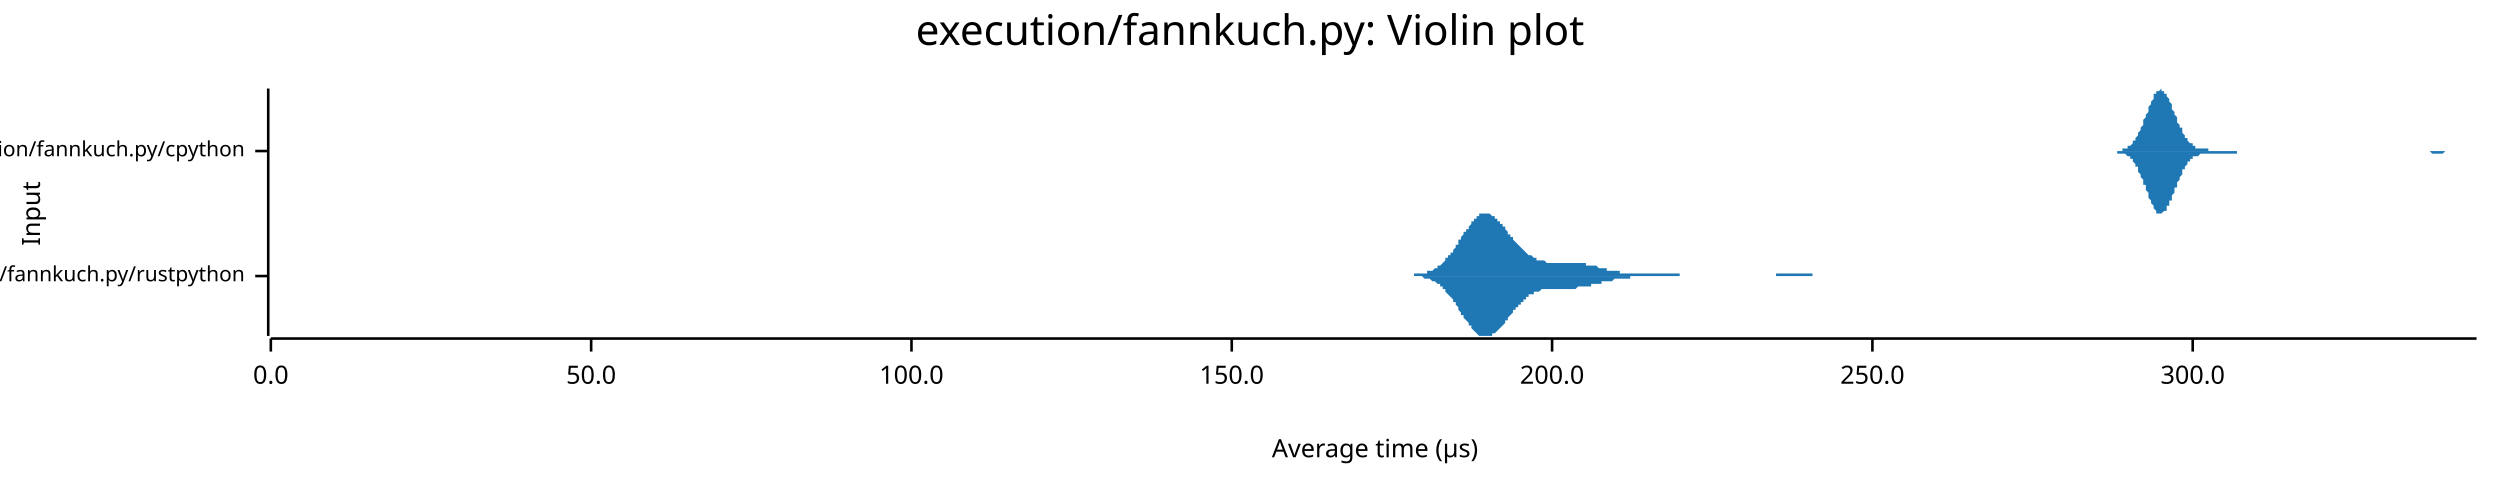
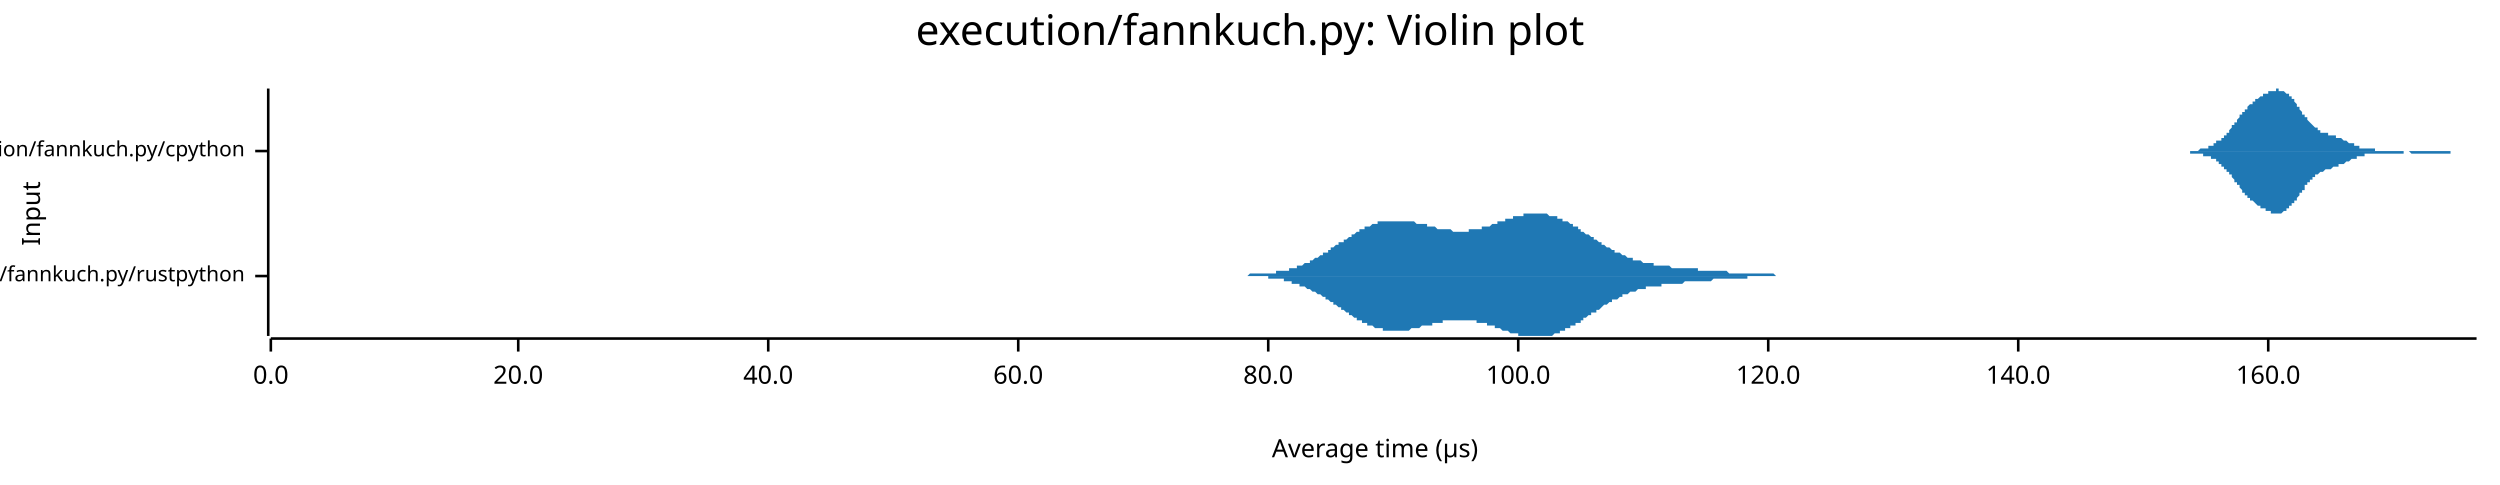
<svg xmlns="http://www.w3.org/2000/svg" width="960" height="186" viewBox="0 0 960 186">
  <text x="480" y="5" dy="0.76em" text-anchor="middle" font-family="sans-serif" font-size="16.129" opacity="1" fill="#000000">
execution/fannkuch.py: Violin plot
</text>
  <text x="8" y="82" dy="0.76em" text-anchor="middle" font-family="sans-serif" font-size="9.677" opacity="1" fill="#000000" transform="rotate(270, 8, 82)">
Input
</text>
  <text x="528" y="178" dy="-0.5ex" text-anchor="middle" font-family="sans-serif" font-size="9.677" opacity="1" fill="#000000">
Average time (µs)
</text>
  <polyline fill="none" opacity="1" stroke="#000000" stroke-width="1" points="103,34 103,129 " />
  <text x="94" y="106" dy="0.5ex" text-anchor="end" font-family="sans-serif" font-size="8.065" opacity="1" fill="#000000">
execution/fannkuch.py/rustpython
</text>
  <polyline fill="none" opacity="1" stroke="#000000" stroke-width="1" points="98,106 103,106 " />
  <text x="94" y="58" dy="0.5ex" text-anchor="end" font-family="sans-serif" font-size="8.065" opacity="1" fill="#000000">
execution/fannkuch.py/cpython
</text>
  <polyline fill="none" opacity="1" stroke="#000000" stroke-width="1" points="98,58 103,58 " />
  <polyline fill="none" opacity="1" stroke="#000000" stroke-width="1" points="104,130 951,130 " />
  <text x="104" y="140" dy="0.76em" text-anchor="middle" font-family="sans-serif" font-size="9.677" opacity="1" fill="#000000">
0.0
</text>
  <polyline fill="none" opacity="1" stroke="#000000" stroke-width="1" points="104,130 104,135 " />
-   <text x="227" y="140" dy="0.76em" text-anchor="middle" font-family="sans-serif" font-size="9.677" opacity="1" fill="#000000">
- 50.0
+   <text x="199" y="140" dy="0.76em" text-anchor="middle" font-family="sans-serif" font-size="9.677" opacity="1" fill="#000000">
+ 20.0
</text>
-   <polyline fill="none" opacity="1" stroke="#000000" stroke-width="1" points="227,130 227,135 " />
-   <text x="350" y="140" dy="0.76em" text-anchor="middle" font-family="sans-serif" font-size="9.677" opacity="1" fill="#000000">
+   <polyline fill="none" opacity="1" stroke="#000000" stroke-width="1" points="199,130 199,135 " />
+   <text x="295" y="140" dy="0.76em" text-anchor="middle" font-family="sans-serif" font-size="9.677" opacity="1" fill="#000000">
+ 40.0
+ </text>
+   <polyline fill="none" opacity="1" stroke="#000000" stroke-width="1" points="295,130 295,135 " />
+   <text x="391" y="140" dy="0.76em" text-anchor="middle" font-family="sans-serif" font-size="9.677" opacity="1" fill="#000000">
+ 60.0
+ </text>
+   <polyline fill="none" opacity="1" stroke="#000000" stroke-width="1" points="391,130 391,135 " />
+   <text x="487" y="140" dy="0.76em" text-anchor="middle" font-family="sans-serif" font-size="9.677" opacity="1" fill="#000000">
+ 80.0
+ </text>
+   <polyline fill="none" opacity="1" stroke="#000000" stroke-width="1" points="487,130 487,135 " />
+   <text x="583" y="140" dy="0.76em" text-anchor="middle" font-family="sans-serif" font-size="9.677" opacity="1" fill="#000000">
100.0
</text>
-   <polyline fill="none" opacity="1" stroke="#000000" stroke-width="1" points="350,130 350,135 " />
-   <text x="473" y="140" dy="0.76em" text-anchor="middle" font-family="sans-serif" font-size="9.677" opacity="1" fill="#000000">
- 150.0
+   <polyline fill="none" opacity="1" stroke="#000000" stroke-width="1" points="583,130 583,135 " />
+   <text x="679" y="140" dy="0.76em" text-anchor="middle" font-family="sans-serif" font-size="9.677" opacity="1" fill="#000000">
+ 120.0
</text>
-   <polyline fill="none" opacity="1" stroke="#000000" stroke-width="1" points="473,130 473,135 " />
-   <text x="596" y="140" dy="0.76em" text-anchor="middle" font-family="sans-serif" font-size="9.677" opacity="1" fill="#000000">
- 200.0
+   <polyline fill="none" opacity="1" stroke="#000000" stroke-width="1" points="679,130 679,135 " />
+   <text x="775" y="140" dy="0.76em" text-anchor="middle" font-family="sans-serif" font-size="9.677" opacity="1" fill="#000000">
+ 140.0
</text>
-   <polyline fill="none" opacity="1" stroke="#000000" stroke-width="1" points="596,130 596,135 " />
-   <text x="719" y="140" dy="0.76em" text-anchor="middle" font-family="sans-serif" font-size="9.677" opacity="1" fill="#000000">
- 250.0
+   <polyline fill="none" opacity="1" stroke="#000000" stroke-width="1" points="775,130 775,135 " />
+   <text x="871" y="140" dy="0.76em" text-anchor="middle" font-family="sans-serif" font-size="9.677" opacity="1" fill="#000000">
+ 160.0
</text>
-   <polyline fill="none" opacity="1" stroke="#000000" stroke-width="1" points="719,130 719,135 " />
-   <text x="842" y="140" dy="0.76em" text-anchor="middle" font-family="sans-serif" font-size="9.677" opacity="1" fill="#000000">
- 300.0
- </text>
-   <polyline fill="none" opacity="1" stroke="#000000" stroke-width="1" points="842,130 842,135 " />
-   <polygon opacity="1" fill="#1F78B4" points="537,106 537,106 537,106 538,106 538,106 538,106 539,106 539,106 540,106 540,106 540,106 541,106 541,106 541,106 542,106 542,106 542,106 543,106 543,106 543,105 544,105 544,105 544,105 545,105 545,105 546,105 546,105 546,105 547,105 547,105 547,105 548,105 548,105 548,104 549,104 549,104 549,104 550,104 550,104 550,104 551,103 551,103 552,103 552,103 552,102 553,102 553,102 553,102 554,101 554,101 554,101 555,100 555,100 555,99 556,99 556,99 556,98 557,98 557,97 558,97 558,96 558,96 559,95 559,95 559,94 560,94 560,93 560,92 561,92 561,91 561,91 562,90 562,90 562,89 563,89 563,88 564,88 564,87 564,87 565,86 565,86 565,85 566,85 566,84 566,84 567,84 567,83 567,83 568,83 568,83 568,82 569,82 569,82 569,82 570,82 570,82 571,82 571,82 571,82 572,82 572,82 572,82 573,83 573,83 573,83 574,83 574,84 574,84 575,84 575,85 575,85 576,85 576,86 577,86 577,87 577,87 578,87 578,88 578,88 579,89 579,89 579,90 580,90 580,91 580,91 581,91 581,92 581,92 582,93 582,93 583,94 583,94 583,94 584,95 584,95 584,95 585,96 585,96 585,96 586,97 586,97 586,97 587,98 587,98 587,98 588,98 588,98 589,99 589,99 589,99 590,99 590,99 590,100 591,100 591,100 591,100 592,100 592,100 592,100 593,100 593,100 593,100 594,101 594,101 595,101 595,101 595,101 596,101 596,101 596,101 597,101 597,101 597,101 598,101 598,101 598,101 599,101 599,101 599,101 600,101 600,101 601,101 601,101 601,101 602,101 602,101 602,101 603,101 603,101 603,101 604,101 604,101 604,101 605,101 605,101 605,101 606,101 606,101 607,101 607,101 607,101 608,101 608,101 608,101 609,101 609,101 609,102 610,102 610,102 610,102 611,102 611,102 611,102 612,102 612,102 613,102 613,102 613,102 614,103 614,103 614,103 615,103 615,103 615,103 616,103 616,103 616,103 617,103 617,103 617,104 618,104 618,104 619,104 619,104 619,104 620,104 620,104 620,104 621,104 621,104 621,104 622,104 622,104 622,105 623,105 623,105 623,105 624,105 624,105 625,105 625,105 625,105 626,105 626,105 626,105 627,105 627,105 627,105 628,105 628,105 628,105 629,105 629,105 629,105 630,105 630,105 631,105 631,105 631,105 632,105 632,105 632,105 633,105 633,105 633,105 634,105 634,105 634,105 635,105 635,105 635,105 636,105 636,105 637,105 637,105 637,105 638,105 638,105 638,105 639,105 639,105 639,105 640,105 640,105 640,105 641,105 641,105 641,105 642,105 642,105 642,105 643,105 643,105 644,105 644,105 644,105 645,105 645,105 645,106 646,106 646,106 646,106 647,106 647,106 647,106 648,106 648,106 648,106 649,106 649,106 650,106 650,106 650,106 651,106 651,106 651,106 652,106 652,106 652,106 653,106 653,106 653,106 654,106 654,106 654,106 655,106 655,106 656,106 656,106 656,106 657,106 657,106 657,106 658,106 658,106 658,106 659,106 659,106 659,106 660,106 660,106 660,106 661,106 661,106 662,106 662,106 662,106 663,106 663,106 663,106 664,106 664,106 664,106 665,106 665,106 665,106 666,106 666,106 666,106 667,106 667,106 668,106 668,106 668,106 669,106 669,106 669,106 670,106 670,106 670,106 671,106 671,106 671,106 672,106 672,106 672,106 673,106 673,106 674,106 674,106 674,106 675,106 675,106 675,106 676,106 676,106 676,106 677,106 677,106 677,106 678,106 678,106 678,106 679,106 679,106 680,106 680,106 680,106 681,106 681,106 681,106 682,106 682,105 682,105 683,105 683,105 683,105 684,105 684,105 684,105 685,105 685,105 686,105 686,105 686,105 687,105 687,105 687,105 688,105 688,105 688,105 689,105 689,105 689,105 690,105 690,105 690,105 691,105 691,105 692,105 692,105 692,105 693,105 693,105 693,105 694,105 694,105 694,105 695,105 695,105 695,105 696,105 696,106 696,106 697,106 697,106 698,106 698,106 698,106 699,106 699,106 699,106 700,106 700,106 700,106 701,106 701,106 701,106 702,106 702,106 702,106 703,106 703,106 704,106 704,106 704,106 705,106 705,106 705,106 706,106 706,106 706,106 707,106 707,106 707,106 708,106 708,106 708,106 709,106 709,106 709,106 710,106 710,106 711,106 711,106 711,106 712,106 712,106 712,106 713,106 713,106 537,106 " />
-   <polygon opacity="1" fill="#1F78B4" points="537,106 537,106 537,106 538,106 538,106 538,106 539,106 539,106 540,106 540,106 540,106 541,106 541,106 541,106 542,106 542,106 542,106 543,106 543,106 543,106 544,106 544,106 544,106 545,106 545,106 546,106 546,106 546,106 547,107 547,107 547,107 548,107 548,107 548,107 549,107 549,107 549,107 550,108 550,108 550,108 551,108 551,108 552,109 552,109 552,109 553,109 553,110 553,110 554,110 554,111 554,111 555,111 555,112 555,112 556,113 556,113 556,113 557,114 557,114 558,115 558,115 558,116 559,116 559,117 559,117 560,118 560,118 560,119 561,120 561,120 561,121 562,121 562,122 562,122 563,123 563,123 564,124 564,124 564,125 565,125 565,126 565,126 566,127 566,127 566,127 567,128 567,128 567,128 568,129 568,129 568,129 569,129 569,129 569,129 570,129 570,129 571,129 571,129 571,129 572,129 572,129 572,129 573,129 573,129 573,128 574,128 574,128 574,128 575,127 575,127 575,127 576,126 576,126 577,125 577,125 577,125 578,124 578,124 578,123 579,123 579,122 579,122 580,121 580,121 580,121 581,120 581,120 581,119 582,119 582,118 583,118 583,118 583,117 584,117 584,116 584,116 585,116 585,115 585,115 586,115 586,115 586,114 587,114 587,114 587,113 588,113 588,113 589,113 589,113 589,112 590,112 590,112 590,112 591,112 591,112 591,112 592,111 592,111 592,111 593,111 593,111 593,111 594,111 594,111 595,111 595,111 595,111 596,111 596,111 596,111 597,111 597,111 597,111 598,111 598,111 598,111 599,111 599,111 599,111 600,111 600,111 601,111 601,111 601,111 602,111 602,111 602,111 603,111 603,111 603,111 604,111 604,111 604,111 605,111 605,111 605,111 606,110 606,110 607,110 607,110 607,110 608,110 608,110 608,110 609,110 609,110 609,110 610,110 610,110 610,110 611,110 611,110 611,109 612,109 612,109 613,109 613,109 613,109 614,109 614,109 614,109 615,109 615,109 615,108 616,108 616,108 616,108 617,108 617,108 617,108 618,108 618,108 619,108 619,108 619,108 620,107 620,107 620,107 621,107 621,107 621,107 622,107 622,107 622,107 623,107 623,107 623,107 624,107 624,107 625,107 625,107 625,107 626,107 626,107 626,106 627,106 627,106 627,106 628,106 628,106 628,106 629,106 629,106 629,106 630,106 630,106 631,106 631,106 631,106 632,106 632,106 632,106 633,106 633,106 633,106 634,106 634,106 634,106 635,106 635,106 635,106 636,106 636,106 637,106 637,106 637,106 638,106 638,106 638,106 639,106 639,106 639,106 640,106 640,106 640,106 641,106 641,106 641,106 642,106 642,106 642,106 643,106 643,106 644,106 644,106 644,106 645,106 645,106 645,106 646,106 646,106 646,106 647,106 647,106 647,106 648,106 648,106 648,106 649,106 649,106 650,106 650,106 650,106 651,106 651,106 651,106 652,106 652,106 652,106 653,106 653,106 653,106 654,106 654,106 654,106 655,106 655,106 656,106 656,106 656,106 657,106 657,106 657,106 658,106 658,106 658,106 659,106 659,106 659,106 660,106 660,106 660,106 661,106 661,106 662,106 662,106 662,106 663,106 663,106 663,106 664,106 664,106 664,106 665,106 665,106 665,106 666,106 666,106 666,106 667,106 667,106 668,106 668,106 668,106 669,106 669,106 669,106 670,106 670,106 670,106 671,106 671,106 671,106 672,106 672,106 672,106 673,106 673,106 674,106 674,106 674,106 675,106 675,106 675,106 676,106 676,106 676,106 677,106 677,106 677,106 678,106 678,106 678,106 679,106 679,106 680,106 680,106 680,106 681,106 681,106 681,106 682,106 682,106 682,106 683,106 683,106 683,106 684,106 684,106 684,106 685,106 685,106 686,106 686,106 686,106 687,106 687,106 687,106 688,106 688,106 688,106 689,106 689,106 689,106 690,106 690,106 690,106 691,106 691,106 692,106 692,106 692,106 693,106 693,106 693,106 694,106 694,106 694,106 695,106 695,106 695,106 696,106 696,106 696,106 697,106 697,106 698,106 698,106 698,106 699,106 699,106 699,106 700,106 700,106 700,106 701,106 701,106 701,106 702,106 702,106 702,106 703,106 703,106 704,106 704,106 704,106 705,106 705,106 705,106 706,106 706,106 706,106 707,106 707,106 707,106 708,106 708,106 708,106 709,106 709,106 709,106 710,106 710,106 711,106 711,106 711,106 712,106 712,106 712,106 713,106 713,106 537,106 " />
-   <polygon opacity="1" fill="#1F78B4" points="809,58 809,58 809,58 809,58 810,58 810,58 810,58 811,58 811,58 811,58 811,58 812,58 812,58 812,58 813,58 813,58 813,58 813,58 814,58 814,58 814,58 815,58 815,58 815,58 815,57 816,57 816,57 816,57 817,57 817,57 817,57 817,56 818,56 818,56 818,56 819,55 819,55 819,55 819,54 820,54 820,53 820,53 821,52 821,52 821,51 821,51 822,50 822,49 822,49 823,48 823,47 823,47 823,46 824,45 824,44 824,44 825,43 825,42 825,41 825,41 826,40 826,39 826,39 827,38 827,37 827,37 827,36 828,36 828,36 828,35 828,35 829,35 829,35 829,35 830,34 830,35 830,35 830,35 831,35 831,35 831,36 832,36 832,36 832,37 832,37 833,38 833,39 833,39 834,40 834,41 834,41 834,42 835,43 835,43 835,44 836,45 836,45 836,46 836,47 837,48 837,48 837,49 838,49 838,50 838,51 838,51 839,52 839,52 839,53 840,53 840,53 840,54 840,54 841,55 841,55 841,55 842,55 842,56 842,56 842,56 843,56 843,56 843,57 844,57 844,57 844,57 844,57 845,57 845,57 845,57 846,57 846,57 846,57 846,57 847,57 847,57 847,57 848,57 848,57 848,58 848,58 849,58 849,58 849,58 850,58 850,58 850,58 850,58 851,58 851,58 851,58 852,58 852,58 852,58 852,58 853,58 853,58 853,58 854,58 854,58 854,58 854,58 855,58 855,58 855,58 856,58 856,58 856,58 856,58 857,58 857,58 857,58 858,58 858,58 858,58 858,58 859,58 859,58 859,58 859,58 860,58 860,58 860,58 861,58 861,58 861,58 861,58 862,58 862,58 862,58 863,58 863,58 863,58 863,58 864,58 864,58 864,58 865,58 865,58 865,58 865,58 866,58 866,58 866,58 867,58 867,58 867,58 867,58 868,58 868,58 868,58 869,58 869,58 869,58 869,58 870,58 870,58 870,58 871,58 871,58 871,58 871,58 872,58 872,58 872,58 873,58 873,58 873,58 873,58 874,58 874,58 874,58 875,58 875,58 875,58 875,58 876,58 876,58 876,58 877,58 877,58 877,58 877,58 878,58 878,58 878,58 879,58 879,58 879,58 879,58 880,58 880,58 880,58 881,58 881,58 881,58 881,58 882,58 882,58 882,58 883,58 883,58 883,58 883,58 884,58 884,58 884,58 885,58 885,58 885,58 885,58 886,58 886,58 886,58 887,58 887,58 887,58 887,58 888,58 888,58 888,58 889,58 889,58 889,58 889,58 890,58 890,58 890,58 890,58 891,58 891,58 891,58 892,58 892,58 892,58 892,58 893,58 893,58 893,58 894,58 894,58 894,58 894,58 895,58 895,58 895,58 896,58 896,58 896,58 896,58 897,58 897,58 897,58 898,58 898,58 898,58 898,58 899,58 899,58 899,58 900,58 900,58 900,58 900,58 901,58 901,58 901,58 902,58 902,58 902,58 902,58 903,58 903,58 903,58 904,58 904,58 904,58 904,58 905,58 905,58 905,58 906,58 906,58 906,58 906,58 907,58 907,58 907,58 908,58 908,58 908,58 908,58 909,58 909,58 909,58 910,58 910,58 910,58 910,58 911,58 911,58 911,58 912,58 912,58 912,58 912,58 913,58 913,58 913,58 914,58 914,58 914,58 914,58 915,58 915,58 915,58 916,58 916,58 916,58 916,58 917,58 917,58 917,58 918,58 918,58 918,58 918,58 919,58 919,58 919,58 920,58 920,58 920,58 920,58 921,58 921,58 921,58 921,58 922,58 922,58 922,58 923,58 923,58 923,58 923,58 924,58 924,58 924,58 925,58 925,58 925,58 925,58 926,58 926,58 926,58 927,58 927,58 927,58 927,58 928,58 928,58 928,58 929,58 929,58 929,58 929,58 930,58 930,58 930,58 931,58 931,58 931,58 931,58 932,58 932,58 932,58 933,58 933,58 933,58 933,58 934,58 934,58 934,58 935,58 935,58 935,58 935,58 936,58 936,58 936,58 937,58 937,58 937,58 937,58 938,58 938,58 938,58 939,58 939,58 939,58 939,58 940,58 940,58 940,58 941,58 941,58 941,58 941,58 942,58 942,58 942,58 943,58 943,58 943,58 943,58 944,58 944,58 944,58 945,58 945,58 945,58 945,58 946,58 946,58 946,58 947,58 947,58 947,58 947,58 948,58 948,58 948,58 949,58 949,58 949,58 949,58 950,58 950,58 950,58 951,58 951,58 809,58 " />
-   <polygon opacity="1" fill="#1F78B4" points="809,58 809,58 809,58 809,58 810,58 810,58 810,58 811,58 811,58 811,58 811,58 812,58 812,58 812,58 813,58 813,58 813,58 813,59 814,59 814,59 814,59 815,59 815,59 815,59 815,59 816,59 816,59 816,59 817,60 817,60 817,60 817,60 818,60 818,61 818,61 819,61 819,62 819,62 819,62 820,63 820,63 820,64 821,64 821,65 821,65 821,66 822,67 822,67 822,68 823,69 823,69 823,70 823,71 824,71 824,72 824,73 825,74 825,74 825,75 825,76 826,77 826,77 826,78 827,79 827,79 827,80 827,80 828,81 828,81 828,81 828,82 829,82 829,82 829,82 830,82 830,82 830,82 830,82 831,81 831,81 831,81 832,81 832,80 832,80 832,79 833,79 833,78 833,77 834,77 834,76 834,75 834,75 835,74 835,73 835,72 836,72 836,71 836,70 836,70 837,69 837,68 837,68 838,67 838,66 838,66 838,65 839,65 839,64 839,64 840,63 840,63 840,63 840,62 841,62 841,62 841,61 842,61 842,61 842,61 842,60 843,60 843,60 843,60 844,60 844,60 844,60 844,60 845,59 845,59 845,59 846,59 846,59 846,59 846,59 847,59 847,59 847,59 848,59 848,59 848,59 848,59 849,59 849,59 849,59 850,59 850,59 850,59 850,59 851,59 851,59 851,59 852,59 852,59 852,59 852,59 853,59 853,59 853,59 854,59 854,59 854,59 854,59 855,59 855,59 855,59 856,59 856,59 856,59 856,59 857,59 857,59 857,59 858,59 858,59 858,59 858,59 859,59 859,59 859,58 859,58 860,58 860,58 860,58 861,58 861,58 861,58 861,58 862,58 862,58 862,58 863,58 863,58 863,58 863,58 864,58 864,58 864,58 865,58 865,58 865,58 865,58 866,58 866,58 866,58 867,58 867,58 867,58 867,58 868,58 868,58 868,58 869,58 869,58 869,58 869,58 870,58 870,58 870,58 871,58 871,58 871,58 871,58 872,58 872,58 872,58 873,58 873,58 873,58 873,58 874,58 874,58 874,58 875,58 875,58 875,58 875,58 876,58 876,58 876,58 877,58 877,58 877,58 877,58 878,58 878,58 878,58 879,58 879,58 879,58 879,58 880,58 880,58 880,58 881,58 881,58 881,58 881,58 882,58 882,58 882,58 883,58 883,58 883,58 883,58 884,58 884,58 884,58 885,58 885,58 885,58 885,58 886,58 886,58 886,58 887,58 887,58 887,58 887,58 888,58 888,58 888,58 889,58 889,58 889,58 889,58 890,58 890,58 890,58 890,58 891,58 891,58 891,58 892,58 892,58 892,58 892,58 893,58 893,58 893,58 894,58 894,58 894,58 894,58 895,58 895,58 895,58 896,58 896,58 896,58 896,58 897,58 897,58 897,58 898,58 898,58 898,58 898,58 899,58 899,58 899,58 900,58 900,58 900,58 900,58 901,58 901,58 901,58 902,58 902,58 902,58 902,58 903,58 903,58 903,58 904,58 904,58 904,58 904,58 905,58 905,58 905,58 906,58 906,58 906,58 906,58 907,58 907,58 907,58 908,58 908,58 908,58 908,58 909,58 909,58 909,58 910,58 910,58 910,58 910,58 911,58 911,58 911,58 912,58 912,58 912,58 912,58 913,58 913,58 913,58 914,58 914,58 914,58 914,58 915,58 915,58 915,58 916,58 916,58 916,58 916,58 917,58 917,58 917,58 918,58 918,58 918,58 918,58 919,58 919,58 919,58 920,58 920,58 920,58 920,58 921,58 921,58 921,58 921,58 922,58 922,58 922,58 923,58 923,58 923,58 923,58 924,58 924,58 924,58 925,58 925,58 925,58 925,58 926,58 926,58 926,58 927,58 927,58 927,58 927,58 928,58 928,58 928,58 929,58 929,58 929,58 929,58 930,58 930,58 930,58 931,58 931,58 931,58 931,58 932,58 932,58 932,58 933,58 933,58 933,58 933,58 934,59 934,59 934,59 935,59 935,59 935,59 935,59 936,59 936,59 936,59 937,59 937,59 937,59 937,59 938,59 938,59 938,59 939,58 939,58 939,58 939,58 940,58 940,58 940,58 941,58 941,58 941,58 941,58 942,58 942,58 942,58 943,58 943,58 943,58 943,58 944,58 944,58 944,58 945,58 945,58 945,58 945,58 946,58 946,58 946,58 947,58 947,58 947,58 947,58 948,58 948,58 948,58 949,58 949,58 949,58 949,58 950,58 950,58 950,58 951,58 951,58 809,58 " />
+   <polyline fill="none" opacity="1" stroke="#000000" stroke-width="1" points="871,130 871,135 " />
+   <polygon opacity="1" fill="#1F78B4" points="468,106 469,106 469,106 470,106 470,106 471,106 471,106 471,106 472,106 472,106 473,106 473,106 474,106 474,106 475,106 475,106 476,106 476,106 477,106 477,106 478,106 478,106 479,106 479,106 479,106 480,105 480,105 481,105 481,105 482,105 482,105 483,105 483,105 484,105 484,105 485,105 485,105 486,105 486,105 487,105 487,105 487,105 488,105 488,105 489,105 489,105 490,105 490,104 491,104 491,104 492,104 492,104 493,104 493,104 494,104 494,104 495,104 495,103 495,103 496,103 496,103 497,103 497,103 498,103 498,102 499,102 499,102 500,102 500,102 501,101 501,101 502,101 502,101 503,101 503,100 503,100 504,100 504,100 505,99 505,99 506,99 506,99 507,98 507,98 508,98 508,97 509,97 509,97 510,97 510,96 511,96 511,96 511,95 512,95 512,95 513,94 513,94 514,94 514,93 515,93 515,93 516,93 516,92 517,92 517,92 518,91 518,91 519,91 519,90 519,90 520,90 520,90 521,89 521,89 522,89 522,88 523,88 523,88 524,88 524,87 525,87 525,87 526,87 526,87 527,86 527,86 527,86 528,86 528,86 529,86 529,85 530,85 530,85 531,85 531,85 532,85 532,85 533,85 533,85 534,85 534,85 535,85 535,85 535,85 536,85 536,85 537,85 537,85 538,85 538,85 539,85 539,85 540,85 540,85 541,85 541,85 542,85 542,85 543,85 543,85 543,85 544,86 544,86 545,86 545,86 546,86 546,86 547,86 547,86 548,86 548,87 549,87 549,87 550,87 550,87 551,87 551,87 551,87 552,88 552,88 553,88 553,88 554,88 554,88 555,88 555,88 556,88 556,88 557,88 557,88 558,89 558,89 559,89 559,89 559,89 560,89 560,89 561,89 561,89 562,89 562,89 563,89 563,89 564,89 564,88 565,88 565,88 566,88 566,88 567,88 567,88 567,88 568,88 568,88 569,88 569,87 570,87 570,87 571,87 571,87 572,87 572,87 573,86 573,86 574,86 574,86 575,86 575,86 575,85 576,85 576,85 577,85 577,85 578,85 578,84 579,84 579,84 580,84 580,84 581,84 581,83 582,83 582,83 583,83 583,83 583,83 584,83 584,83 585,83 585,82 586,82 586,82 587,82 587,82 588,82 588,82 589,82 589,82 590,82 590,82 591,82 591,82 591,82 592,82 592,82 593,82 593,82 594,82 594,82 595,83 595,83 596,83 596,83 597,83 597,83 598,83 598,84 599,84 599,84 599,84 600,84 600,85 601,85 601,85 602,85 602,85 603,86 603,86 604,86 604,87 605,87 605,87 606,87 606,88 607,88 607,88 607,89 608,89 608,89 609,90 609,90 610,90 610,90 611,91 611,91 612,91 612,92 613,92 613,92 614,93 614,93 615,93 615,94 615,94 616,94 616,94 617,95 617,95 618,95 618,95 619,96 619,96 620,96 620,97 621,97 621,97 622,97 622,97 623,98 623,98 623,98 624,98 624,98 625,99 625,99 626,99 626,99 627,99 627,100 628,100 628,100 629,100 629,100 630,100 630,100 631,101 631,101 631,101 632,101 632,101 633,101 633,101 634,101 634,101 635,101 635,102 636,102 636,102 637,102 637,102 638,102 638,102 639,102 639,102 639,102 640,102 640,102 641,102 641,102 642,103 642,103 643,103 643,103 644,103 644,103 645,103 645,103 646,103 646,103 647,103 647,103 647,103 648,103 648,103 649,103 649,103 650,103 650,103 651,103 651,103 652,103 652,104 653,104 653,104 654,104 654,104 655,104 655,104 655,104 656,104 656,104 657,104 657,104 658,104 658,104 659,104 659,104 660,104 660,104 661,104 661,104 662,104 662,104 663,104 663,104 663,104 664,105 664,105 665,105 665,105 666,105 666,105 667,105 667,105 668,105 668,105 669,105 669,105 670,105 670,105 671,105 671,105 671,105 672,105 672,105 673,105 673,105 674,105 674,105 675,105 675,105 676,105 676,105 677,105 677,105 678,105 678,105 679,105 679,105 679,105 680,105 680,105 681,105 681,105 682,106 682,106 683,106 683,106 684,106 684,106 685,106 685,106 686,106 686,106 687,106 687,106 688,106 688,106 688,106 689,106 689,106 690,106 690,106 691,106 691,106 692,106 692,106 693,106 693,106 694,106 694,106 695,106 695,106 696,106 696,106 696,106 697,106 697,106 698,106 698,106 699,106 699,106 700,106 700,106 701,106 701,106 702,106 702,106 703,106 703,106 703,106 468,106 " />
+   <polygon opacity="1" fill="#1F78B4" points="468,106 469,106 469,106 470,106 470,106 471,106 471,106 471,106 472,106 472,106 473,106 473,106 474,106 474,106 475,106 475,106 476,106 476,106 477,106 477,106 478,106 478,106 479,106 479,106 479,106 480,106 480,106 481,106 481,106 482,106 482,106 483,106 483,106 484,106 484,106 485,106 485,106 486,106 486,106 487,106 487,107 487,107 488,107 488,107 489,107 489,107 490,107 490,107 491,107 491,107 492,107 492,107 493,107 493,108 494,108 494,108 495,108 495,108 495,108 496,108 496,109 497,109 497,109 498,109 498,109 499,109 499,110 500,110 500,110 501,110 501,110 502,111 502,111 503,111 503,111 503,111 504,112 504,112 505,112 505,112 506,113 506,113 507,113 507,113 508,114 508,114 509,114 509,115 510,115 510,115 511,116 511,116 511,116 512,116 512,117 513,117 513,117 514,118 514,118 515,118 515,119 516,119 516,119 517,120 517,120 518,120 518,121 519,121 519,121 519,121 520,122 520,122 521,122 521,123 522,123 522,123 523,123 523,124 524,124 524,124 525,124 525,125 526,125 526,125 527,125 527,125 527,125 528,126 528,126 529,126 529,126 530,126 530,126 531,126 531,127 532,127 532,127 533,127 533,127 534,127 534,127 535,127 535,127 535,127 536,127 536,127 537,127 537,127 538,127 538,127 539,127 539,127 540,127 540,127 541,127 541,127 542,126 542,126 543,126 543,126 543,126 544,126 544,126 545,126 545,126 546,125 546,125 547,125 547,125 548,125 548,125 549,125 549,125 550,125 550,124 551,124 551,124 551,124 552,124 552,124 553,124 553,124 554,124 554,123 555,123 555,123 556,123 556,123 557,123 557,123 558,123 558,123 559,123 559,123 559,123 560,123 560,123 561,123 561,123 562,123 562,123 563,123 563,123 564,123 564,123 565,123 565,123 566,123 566,123 567,123 567,123 567,124 568,124 568,124 569,124 569,124 570,124 570,124 571,124 571,125 572,125 572,125 573,125 573,125 574,125 574,126 575,126 575,126 575,126 576,126 576,126 577,127 577,127 578,127 578,127 579,127 579,127 580,128 580,128 581,128 581,128 582,128 582,128 583,128 583,129 583,129 584,129 584,129 585,129 585,129 586,129 586,129 587,129 587,129 588,129 588,129 589,129 589,129 590,129 590,129 591,129 591,129 591,129 592,129 592,129 593,129 593,129 594,129 594,129 595,129 595,129 596,129 596,129 597,128 597,128 598,128 598,128 599,128 599,128 599,127 600,127 600,127 601,127 601,126 602,126 602,126 603,126 603,125 604,125 604,125 605,125 605,124 606,124 606,124 607,124 607,123 607,123 608,123 608,122 609,122 609,122 610,121 610,121 611,121 611,120 612,120 612,120 613,120 613,119 614,119 614,119 615,118 615,118 615,118 616,117 616,117 617,117 617,117 618,116 618,116 619,116 619,115 620,115 620,115 621,115 621,115 622,114 622,114 623,114 623,114 623,113 624,113 624,113 625,113 625,113 626,112 626,112 627,112 627,112 628,112 628,112 629,111 629,111 630,111 630,111 631,111 631,111 631,111 632,111 632,110 633,110 633,110 634,110 634,110 635,110 635,110 636,110 636,110 637,110 637,110 638,110 638,109 639,109 639,109 639,109 640,109 640,109 641,109 641,109 642,109 642,109 643,109 643,109 644,109 644,109 645,109 645,109 646,109 646,109 647,108 647,108 647,108 648,108 648,108 649,108 649,108 650,108 650,108 651,108 651,108 652,108 652,108 653,108 653,108 654,108 654,108 655,108 655,108 655,108 656,108 656,108 657,108 657,108 658,107 658,107 659,107 659,107 660,107 660,107 661,107 661,107 662,107 662,107 663,107 663,107 663,107 664,107 664,107 665,107 665,107 666,107 666,107 667,107 667,107 668,107 668,107 669,107 669,107 670,107 670,107 671,107 671,106 671,106 672,106 672,106 673,106 673,106 674,106 674,106 675,106 675,106 676,106 676,106 677,106 677,106 678,106 678,106 679,106 679,106 679,106 680,106 680,106 681,106 681,106 682,106 682,106 683,106 683,106 684,106 684,106 685,106 685,106 686,106 686,106 687,106 687,106 688,106 688,106 688,106 689,106 689,106 690,106 690,106 691,106 691,106 692,106 692,106 693,106 693,106 694,106 694,106 695,106 695,106 696,106 696,106 696,106 697,106 697,106 698,106 698,106 699,106 699,106 700,106 700,106 701,106 701,106 702,106 702,106 703,106 703,106 703,106 468,106 " />
+   <polygon opacity="1" fill="#1F78B4" points="835,58 835,58 835,58 836,58 836,58 836,58 836,58 837,58 837,58 837,58 837,58 838,58 838,58 838,58 838,58 838,58 839,58 839,58 839,58 839,58 840,58 840,58 840,58 840,58 841,58 841,58 841,58 841,58 842,58 842,58 842,58 842,58 842,58 843,58 843,58 843,58 843,58 844,58 844,58 844,58 844,58 845,57 845,57 845,57 845,57 845,57 846,57 846,57 846,57 846,57 847,57 847,57 847,57 847,57 848,57 848,56 848,56 848,56 848,56 849,56 849,56 849,56 849,56 850,56 850,56 850,55 850,55 851,55 851,55 851,55 851,55 851,54 852,54 852,54 852,54 852,54 853,54 853,53 853,53 853,53 854,53 854,53 854,52 854,52 854,52 855,52 855,51 855,51 855,51 856,51 856,50 856,50 856,50 857,49 857,49 857,49 857,48 857,48 858,48 858,48 858,47 858,47 859,47 859,46 859,46 859,46 860,45 860,45 860,45 860,44 860,44 861,44 861,44 861,43 861,43 862,43 862,42 862,42 862,42 863,42 863,41 863,41 863,41 863,41 864,40 864,40 864,40 864,40 865,40 865,39 865,39 865,39 866,39 866,39 866,38 866,38 866,38 867,38 867,38 867,38 867,38 868,37 868,37 868,37 868,37 869,37 869,37 869,37 869,36 870,36 870,36 870,36 870,36 870,36 871,36 871,36 871,35 871,35 872,35 872,35 872,35 872,35 873,35 873,35 873,35 873,35 873,35 874,35 874,35 874,35 874,34 875,34 875,35 875,35 875,35 876,35 876,35 876,35 876,35 876,35 877,35 877,35 877,35 877,35 878,36 878,36 878,36 878,36 879,36 879,36 879,37 879,37 879,37 880,37 880,38 880,38 880,38 881,38 881,39 881,39 881,39 882,40 882,40 882,40 882,41 882,41 883,41 883,42 883,42 883,42 884,43 884,43 884,43 884,44 885,44 885,44 885,44 885,45 885,45 886,45 886,46 886,46 886,46 887,47 887,47 887,47 887,47 888,48 888,48 888,48 888,48 888,48 889,49 889,49 889,49 889,49 890,49 890,50 890,50 890,50 891,50 891,50 891,50 891,50 891,51 892,51 892,51 892,51 892,51 893,51 893,51 893,51 893,51 894,51 894,51 894,52 894,52 894,52 895,52 895,52 895,52 895,52 896,52 896,52 896,52 896,52 897,52 897,52 897,53 897,53 898,53 898,53 898,53 898,53 898,53 899,53 899,53 899,53 899,53 900,54 900,54 900,54 900,54 901,54 901,54 901,54 901,54 901,54 902,55 902,55 902,55 902,55 903,55 903,55 903,55 903,55 904,55 904,56 904,56 904,56 904,56 905,56 905,56 905,56 905,56 906,56 906,56 906,56 906,57 907,57 907,57 907,57 907,57 907,57 908,57 908,57 908,57 908,57 909,57 909,57 909,57 909,57 910,57 910,57 910,57 910,57 910,57 911,57 911,57 911,57 911,57 912,57 912,58 912,58 912,58 913,58 913,58 913,58 913,58 913,58 914,58 914,58 914,58 914,58 915,58 915,58 915,58 915,58 916,58 916,58 916,58 916,58 916,58 917,58 917,58 917,58 917,58 918,58 918,58 918,58 918,58 919,58 919,58 919,58 919,58 919,58 920,58 920,58 920,58 920,58 921,58 921,58 921,58 921,58 922,58 922,58 922,58 922,58 922,58 923,58 923,58 923,58 923,58 924,58 924,58 924,58 924,58 925,58 925,58 925,58 925,58 926,58 926,58 926,58 926,58 926,58 927,58 927,58 927,58 927,58 928,58 928,58 928,58 928,58 929,58 929,58 929,58 929,58 929,58 930,58 930,58 930,58 930,58 931,58 931,58 931,58 931,58 932,58 932,58 932,58 932,58 932,58 933,58 933,58 933,58 933,58 934,58 934,58 934,58 934,58 935,58 935,58 935,58 935,58 935,58 936,58 936,58 936,58 936,58 937,58 937,58 937,58 937,58 938,58 938,58 938,58 938,58 938,58 939,58 939,58 939,58 939,58 940,58 940,58 940,58 940,58 941,58 941,58 941,58 941,58 941,58 942,58 942,58 942,58 942,58 943,58 943,58 943,58 943,58 944,58 944,58 944,58 944,58 944,58 945,58 945,58 945,58 945,58 946,58 946,58 946,58 946,58 947,58 947,58 947,58 947,58 947,58 948,58 948,58 948,58 948,58 949,58 949,58 949,58 949,58 950,58 950,58 950,58 950,58 951,58 951,58 835,58 " />
+   <polygon opacity="1" fill="#1F78B4" points="835,58 835,58 835,58 836,58 836,58 836,58 836,58 837,58 837,58 837,58 837,58 838,58 838,58 838,58 838,58 838,58 839,58 839,58 839,58 839,58 840,58 840,58 840,58 840,58 841,58 841,58 841,58 841,59 842,59 842,59 842,59 842,59 842,59 843,59 843,59 843,59 843,59 844,59 844,59 844,59 844,59 845,59 845,59 845,59 845,59 845,59 846,59 846,59 846,59 846,60 847,60 847,60 847,60 847,60 848,60 848,60 848,60 848,60 848,60 849,60 849,61 849,61 849,61 850,61 850,61 850,61 850,61 851,61 851,62 851,62 851,62 851,62 852,62 852,62 852,63 852,63 853,63 853,63 853,63 853,64 854,64 854,64 854,64 854,64 854,65 855,65 855,65 855,65 855,66 856,66 856,66 856,67 856,67 857,67 857,67 857,68 857,68 857,68 858,69 858,69 858,69 858,70 859,70 859,70 859,71 859,71 860,71 860,71 860,72 860,72 860,72 861,73 861,73 861,73 861,74 862,74 862,74 862,74 862,75 863,75 863,75 863,75 863,76 863,76 864,76 864,76 864,77 864,77 865,77 865,77 865,77 865,77 866,78 866,78 866,78 866,78 866,78 867,79 867,79 867,79 867,79 868,79 868,79 868,79 868,80 869,80 869,80 869,80 869,80 870,80 870,80 870,81 870,81 870,81 871,81 871,81 871,81 871,81 872,81 872,81 872,81 872,82 873,82 873,82 873,82 873,82 873,82 874,82 874,82 874,82 874,82 875,82 875,82 875,82 875,82 876,82 876,82 876,82 876,82 876,82 877,81 877,81 877,81 877,81 878,81 878,81 878,81 878,80 879,80 879,80 879,80 879,80 879,79 880,79 880,79 880,79 880,78 881,78 881,78 881,77 881,77 882,77 882,77 882,76 882,76 882,76 883,75 883,75 883,75 883,74 884,74 884,74 884,73 884,73 885,73 885,72 885,72 885,72 885,71 886,71 886,71 886,71 886,70 887,70 887,70 887,69 887,69 888,69 888,69 888,68 888,68 888,68 889,68 889,68 889,67 889,67 890,67 890,67 890,67 890,67 891,66 891,66 891,66 891,66 891,66 892,66 892,66 892,66 892,66 893,65 893,65 893,65 893,65 894,65 894,65 894,65 894,65 894,65 895,65 895,65 895,65 895,65 896,64 896,64 896,64 896,64 897,64 897,64 897,64 897,64 898,64 898,64 898,64 898,64 898,63 899,63 899,63 899,63 899,63 900,63 900,63 900,63 900,63 901,62 901,62 901,62 901,62 901,62 902,62 902,62 902,62 902,62 903,61 903,61 903,61 903,61 904,61 904,61 904,61 904,61 904,61 905,61 905,60 905,60 905,60 906,60 906,60 906,60 906,60 907,60 907,60 907,60 907,60 907,60 908,60 908,60 908,59 908,59 909,59 909,59 909,59 909,59 910,59 910,59 910,59 910,59 910,59 911,59 911,59 911,59 911,59 912,59 912,59 912,59 912,59 913,59 913,59 913,59 913,59 913,59 914,59 914,59 914,59 914,59 915,59 915,59 915,59 915,59 916,59 916,59 916,59 916,59 916,59 917,59 917,59 917,59 917,59 918,59 918,59 918,59 918,59 919,59 919,59 919,59 919,59 919,59 920,59 920,59 920,59 920,59 921,59 921,59 921,59 921,59 922,59 922,59 922,59 922,59 922,59 923,59 923,58 923,58 923,58 924,58 924,58 924,58 924,58 925,58 925,58 925,58 925,58 926,59 926,59 926,59 926,59 926,59 927,59 927,59 927,59 927,59 928,59 928,59 928,59 928,59 929,59 929,59 929,59 929,59 929,59 930,59 930,59 930,59 930,59 931,59 931,59 931,59 931,59 932,59 932,59 932,59 932,59 932,59 933,59 933,59 933,59 933,59 934,59 934,59 934,59 934,59 935,59 935,59 935,59 935,59 935,59 936,59 936,59 936,59 936,59 937,59 937,59 937,59 937,59 938,59 938,59 938,59 938,59 938,59 939,59 939,59 939,59 939,59 940,59 940,59 940,59 940,59 941,59 941,58 941,58 941,58 941,58 942,58 942,58 942,58 942,58 943,58 943,58 943,58 943,58 944,58 944,58 944,58 944,58 944,58 945,58 945,58 945,58 945,58 946,58 946,58 946,58 946,58 947,58 947,58 947,58 947,58 947,58 948,58 948,58 948,58 948,58 949,58 949,58 949,58 949,58 950,58 950,58 950,58 950,58 951,58 951,58 835,58 " />
</svg>
